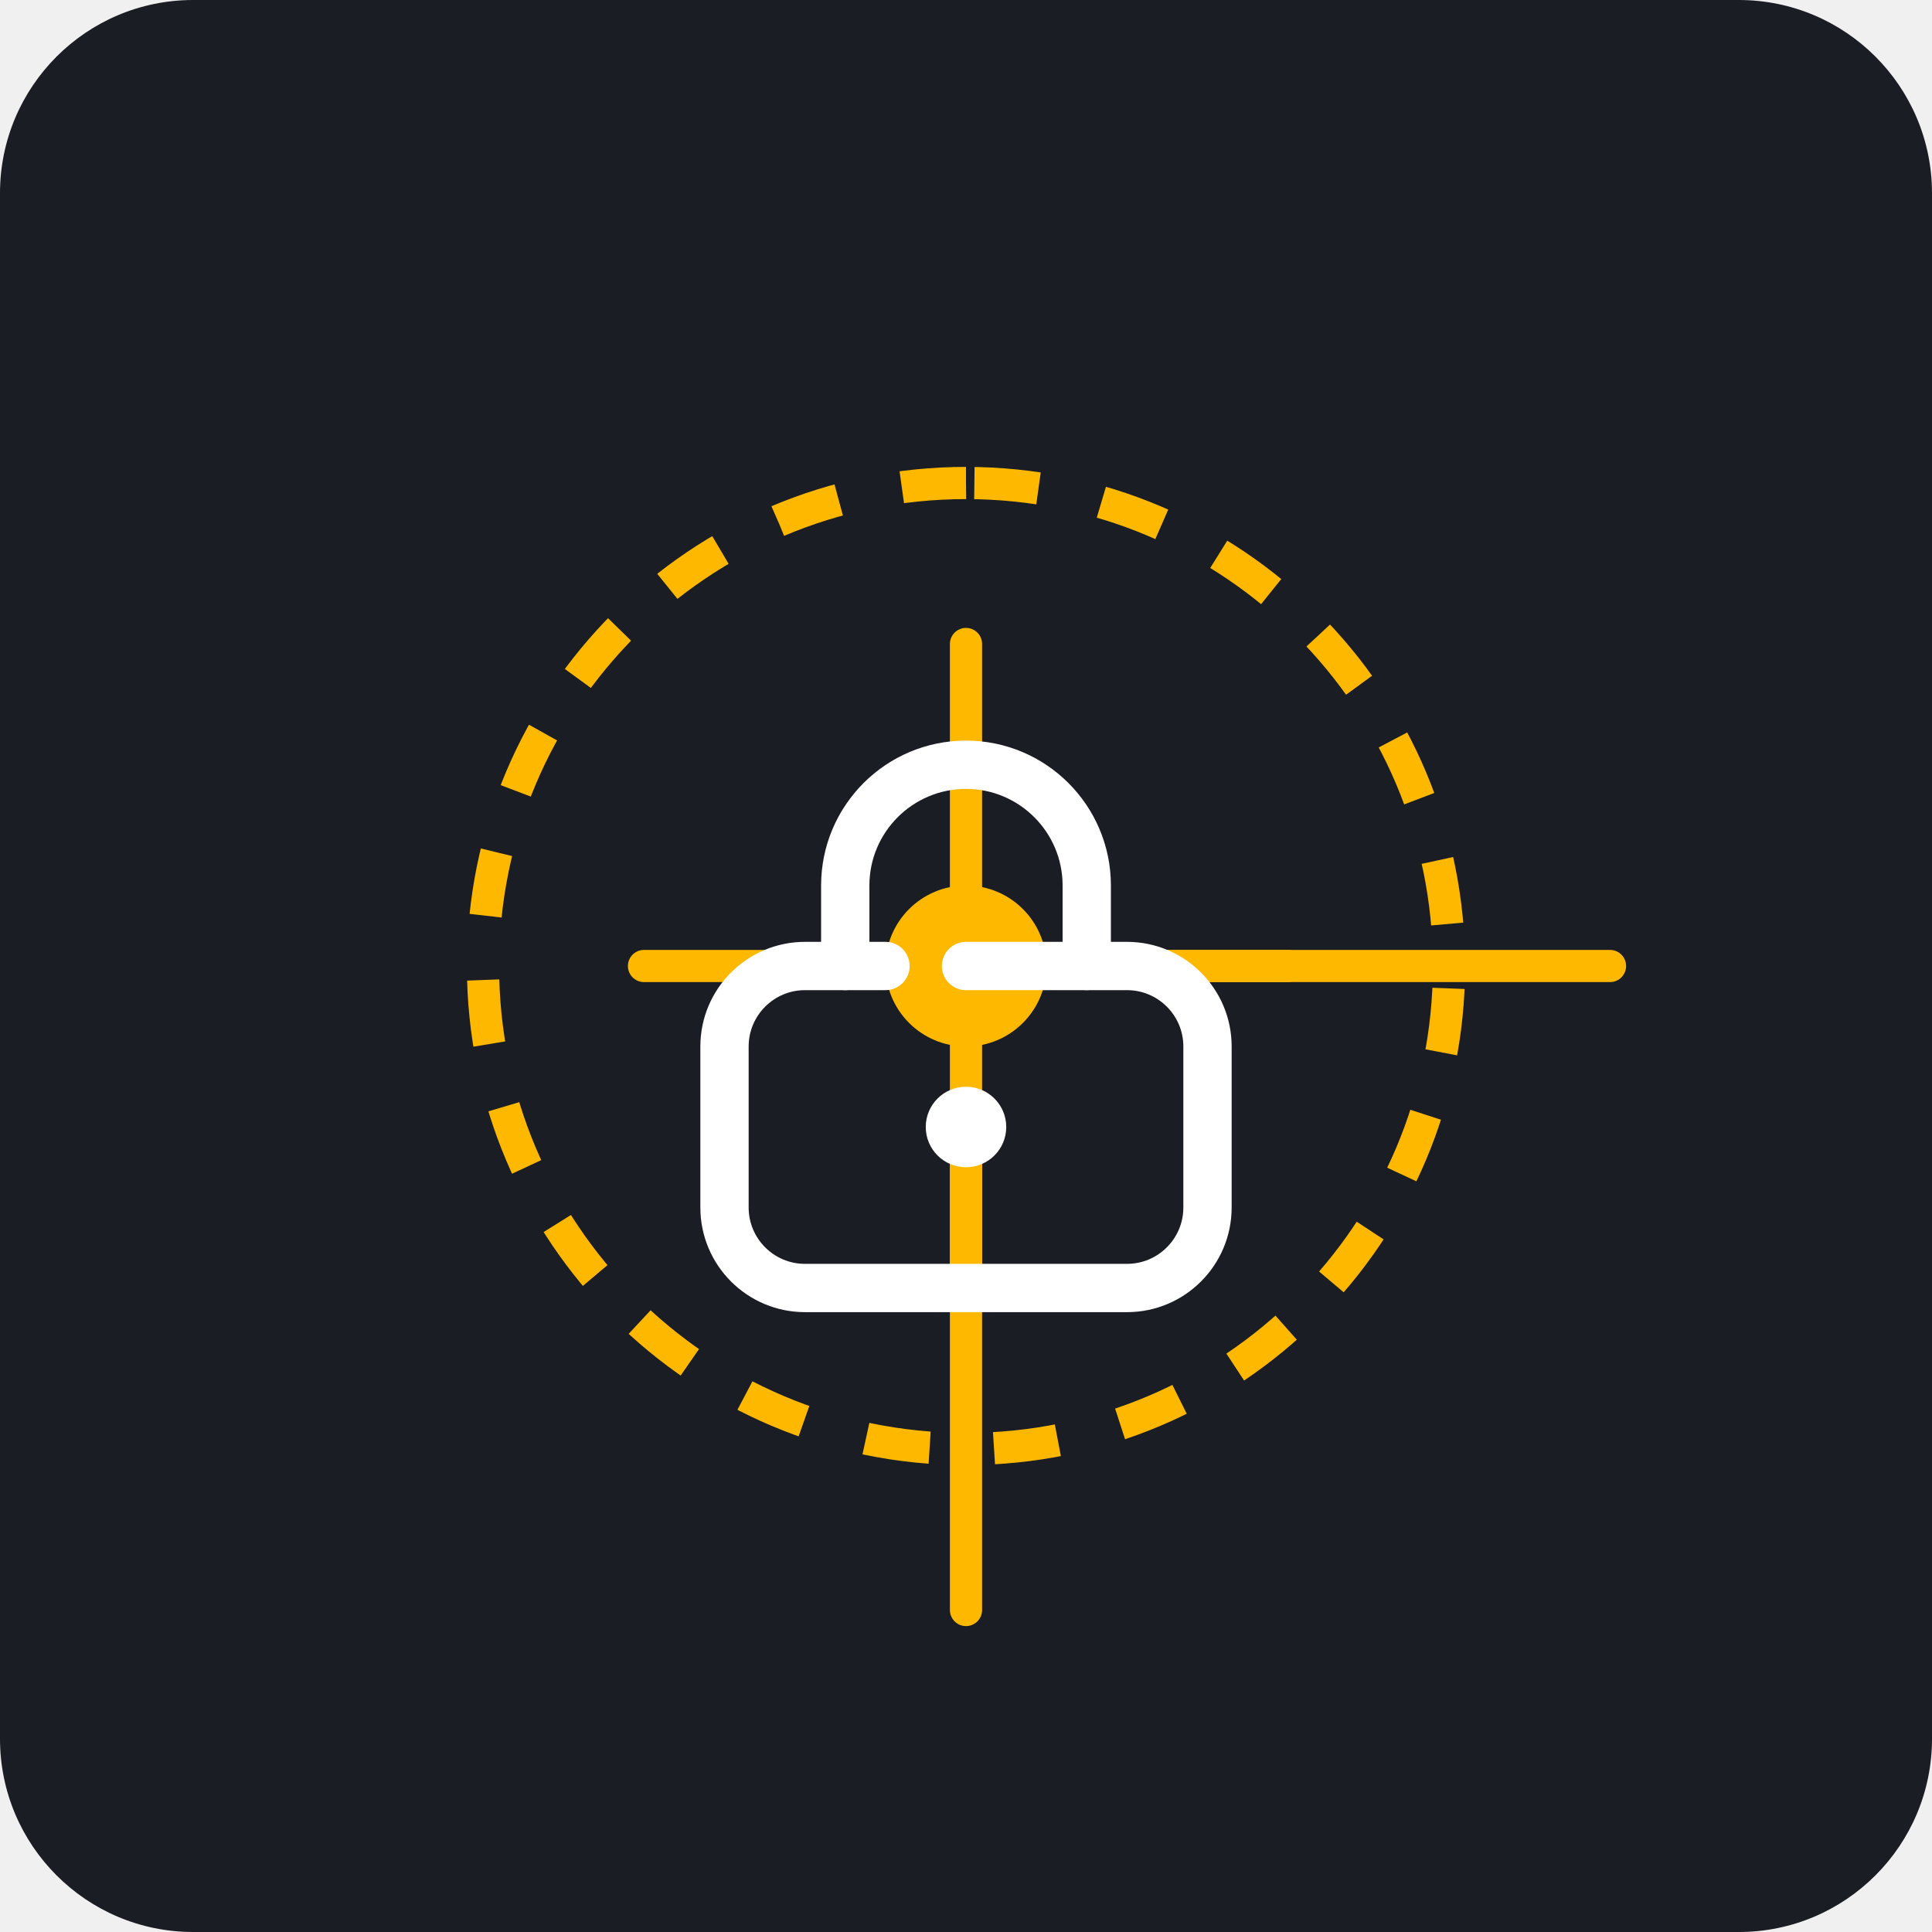
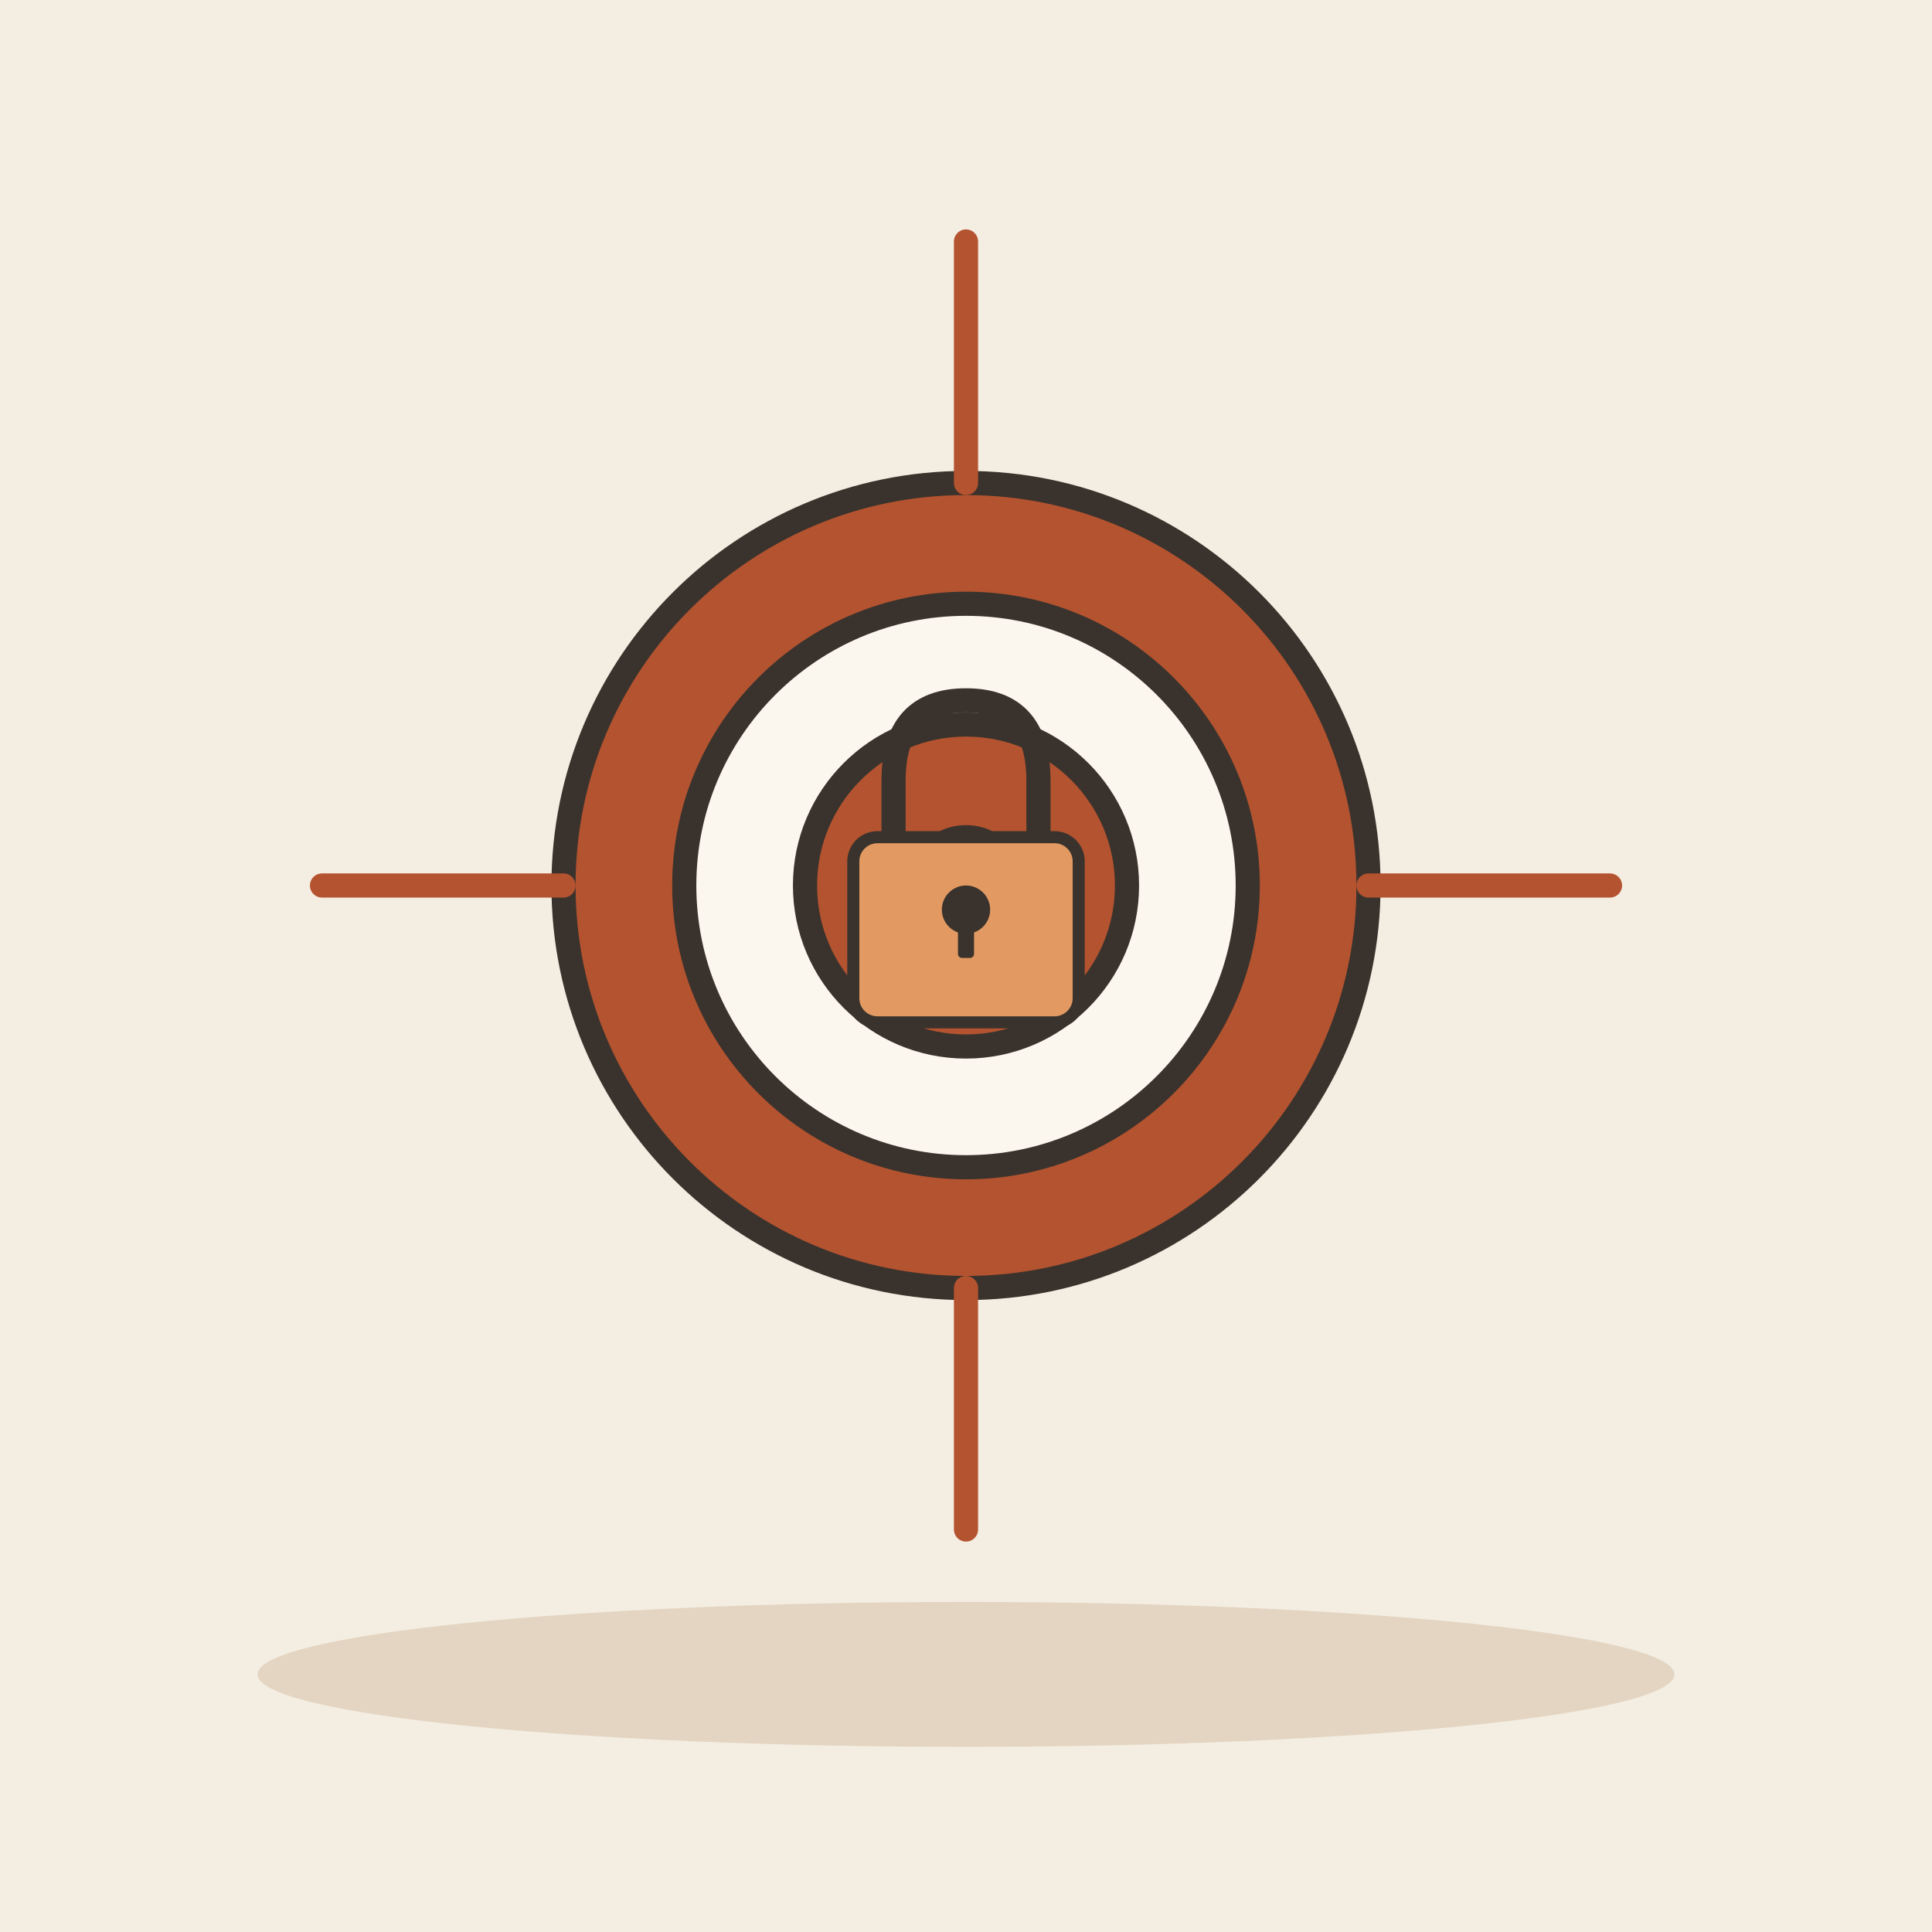
- <svg xmlns="http://www.w3.org/2000/svg" viewBox="0 0 240 240">
-   <rect width="240" height="240" rx="24" fill="#1A1D24" />
-   <g transform="translate(40, 40)">
-     <path d="M80 20C46.86 20 20 46.86 20 80C20 113.14 46.86 140 80 140C113.14 140 140 113.14 140 80C140 46.86 113.14 20 80 20Z" fill="none" stroke="#FFB800" stroke-width="4" stroke-dasharray="8 8" />
-     <path d="M80 40V120M40 80H120" stroke="#FFB800" stroke-width="4" stroke-linecap="round" />
-     <circle cx="80" cy="80" r="10" fill="#FFB800" />
-     <path d="M100 80L160 80M80 100L80 160" stroke="#FFB800" stroke-width="4" stroke-linecap="round" />
+ <svg xmlns="http://www.w3.org/2000/svg" viewBox="0 0 240 240" data-style="editorial">
+   <rect width="240" height="240" fill="#F4EDE2" />
+   <ellipse cx="120" cy="208" rx="88" ry="9" fill="#E3D5C1" />
+   <circle cx="120" cy="110" r="50" fill="#B4532F" stroke="#3A332D" stroke-width="3" stroke-linecap="round" stroke-linejoin="round" />
+   <circle cx="120" cy="110" r="35" fill="#FBF6EE" stroke="#3A332D" stroke-width="3" stroke-linecap="round" stroke-linejoin="round" />
+   <circle cx="120" cy="110" r="20" fill="#B4532F" stroke="#3A332D" stroke-width="3" stroke-linecap="round" stroke-linejoin="round" />
+   <circle cx="120" cy="110" r="6" fill="#FBF6EE" stroke="#3A332D" stroke-width="3" stroke-linecap="round" stroke-linejoin="round" />
+   <g transform="translate(120 110) scale(0.5 0.5)">
+     <path d="M-18 -10L-18 -26Q-18 -46 0 -46Q18 -46 18 -26L18 -10" fill="none" stroke="#3A332D" stroke-width="6" stroke-linecap="round" stroke-linejoin="round" />
+     <rect x="-28" y="-12" width="56" height="46" rx="6" fill="#E39A62" stroke="#3A332D" stroke-width="3" stroke-linecap="round" stroke-linejoin="round" />
+     <circle cx="0" cy="6" r="6" fill="#3A332D" />
+     <rect x="-2" y="6" width="4" height="12" rx="1" fill="#3A332D" />
  </g>
-   <g transform="translate(80, 80)">
-     <path d="M40 40L60 40C65.52 40 70 44.48 70 50L70 70C70 75.52 65.52 80 60 80L20 80C14.48 80 10 75.52 10 70L10 50C10 44.48 14.48 40 20 40L30 40" fill="none" stroke="#FFFFFF" stroke-width="6" stroke-linecap="round" />
-     <path d="M25 40V30C25 21.72 31.72 15 40 15C48.28 15 55 21.72 55 30V40" fill="none" stroke="#FFFFFF" stroke-width="6" stroke-linecap="round" />
-     <circle cx="40" cy="60" r="5" fill="#FFFFFF" />
-   </g>
+   <path d="M40 110L70 110M170 110L200 110M120 30L120 60M120 160L120 190" fill="none" stroke="#B4532F" stroke-width="3" stroke-linecap="round" stroke-linejoin="round" />
</svg>
